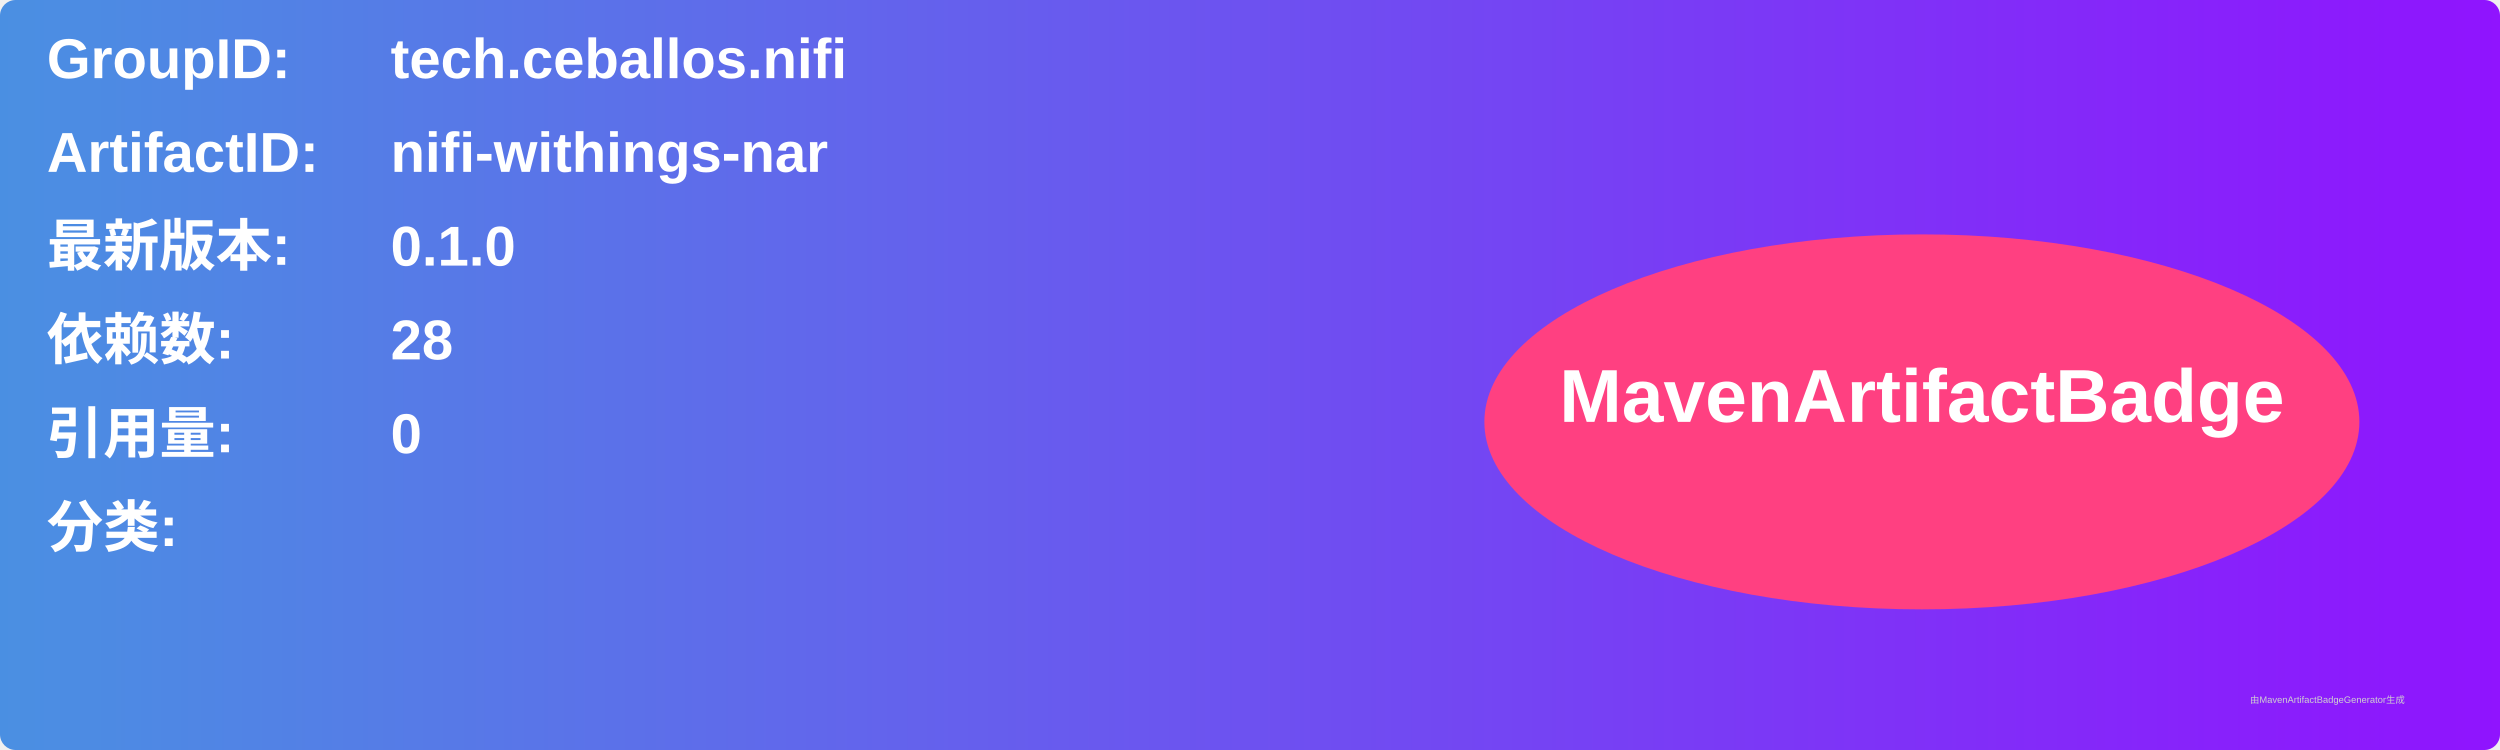
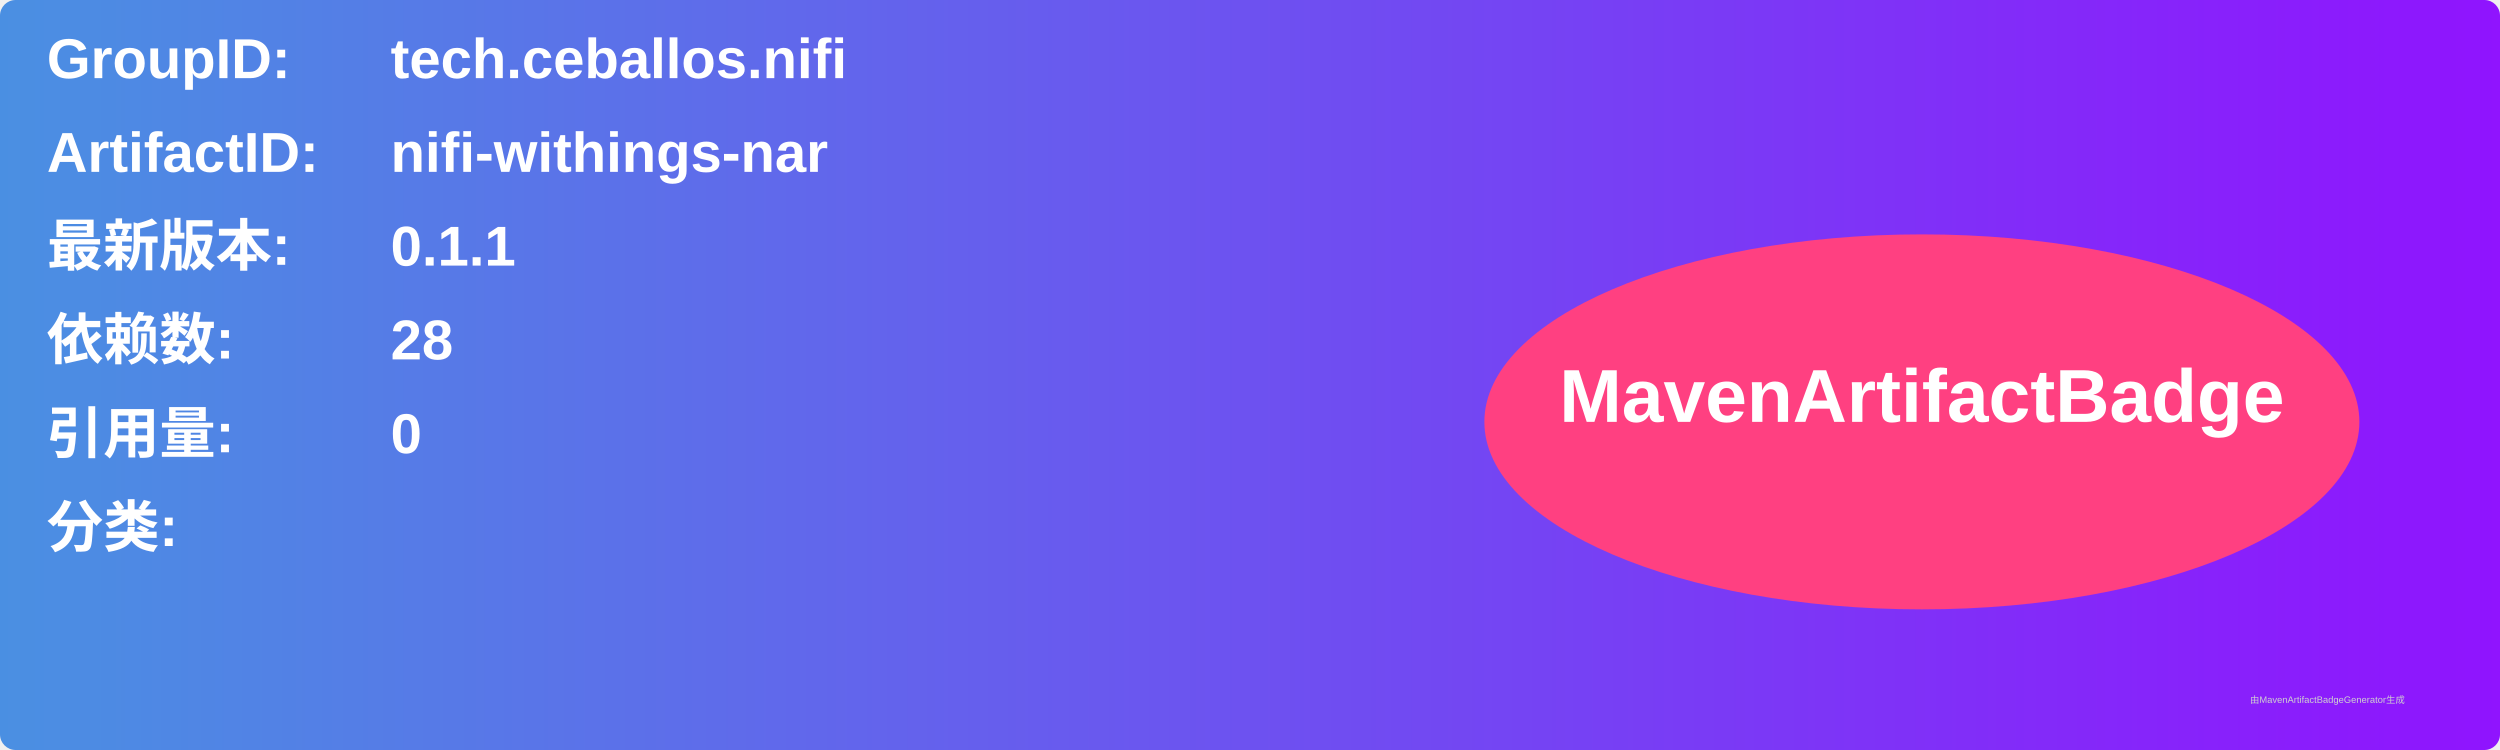
<svg xmlns="http://www.w3.org/2000/svg" width="800" height="240" viewBox="0 0 800 240">
  <linearGradient id="grad" x1="0%" y1="0%" x2="100%" y2="0%">
    <stop offset="0%" stop-color="#4a90e2" />
    <stop offset="100%" stop-color="#9013fe" />
  </linearGradient>
  <rect width="100%" height="100%" rx="5" ry="5" fill="url(#grad)" />
  <g transform="translate(15, 15)">
    <text x="0" y="10" font-family="Arial" font-size="18" fill="white" font-weight="bold" width="260">GroupID:</text>
    <text x="110" y="10" font-family="Arial" font-size="18" fill="white" font-weight="bold" width="460">tech.ceballos.nifi</text>
    <text x="0" y="40" font-family="Arial" font-size="18" fill="white" font-weight="bold" width="260">ArtifactID:</text>
    <text x="110" y="40" font-family="Arial" font-size="18" fill="white" font-weight="bold" width="460">nifi-withings-nar</text>
    <text x="0" y="70" font-family="Arial" font-size="18" fill="white" font-weight="bold">最新版本:</text>
    <text x="110" y="70" font-family="Arial" font-size="18" fill="white" font-weight="bold">
-       <tspan font-weight="bold">0.1.0</tspan>
+       <tspan font-weight="bold">0.1.1</tspan>
    </text>
    <text x="0" y="100" font-family="Arial" font-size="18" fill="white" font-weight="bold">依赖数: </text>
    <text x="110" y="100" font-family="Arial" font-size="18" fill="white">
      <tspan font-weight="bold">28</tspan>
    </text>
    <text x="0" y="130" font-family="Arial" font-size="18" fill="white" font-weight="bold">引用量: </text>
    <text x="110" y="130" font-family="Arial" font-size="18" fill="white">
      <tspan font-weight="bold">0</tspan>
    </text>
    <text x="0" y="160" font-family="Arial" font-size="18" fill="white" font-weight="bold">分类:</text>
    <text x="10" y="190" font-family="Arial" font-size="10" fill="white">
      <tspan font-weight="bold" />
    </text>
    <ellipse cx="600" cy="120" rx="140" ry="60" fill="#ff4081" />
    <text x="600" y="120" text-anchor="middle" font-family="Arial" font-size="24" fill="white" font-weight="bold">MavenArtifactBadge</text>
  </g>
  <text x="720" y="225" font-family="Arial" font-size="3" fill="#d0d0d0">由MavenArtifactBadgeGenerator生成</text>
</svg>
